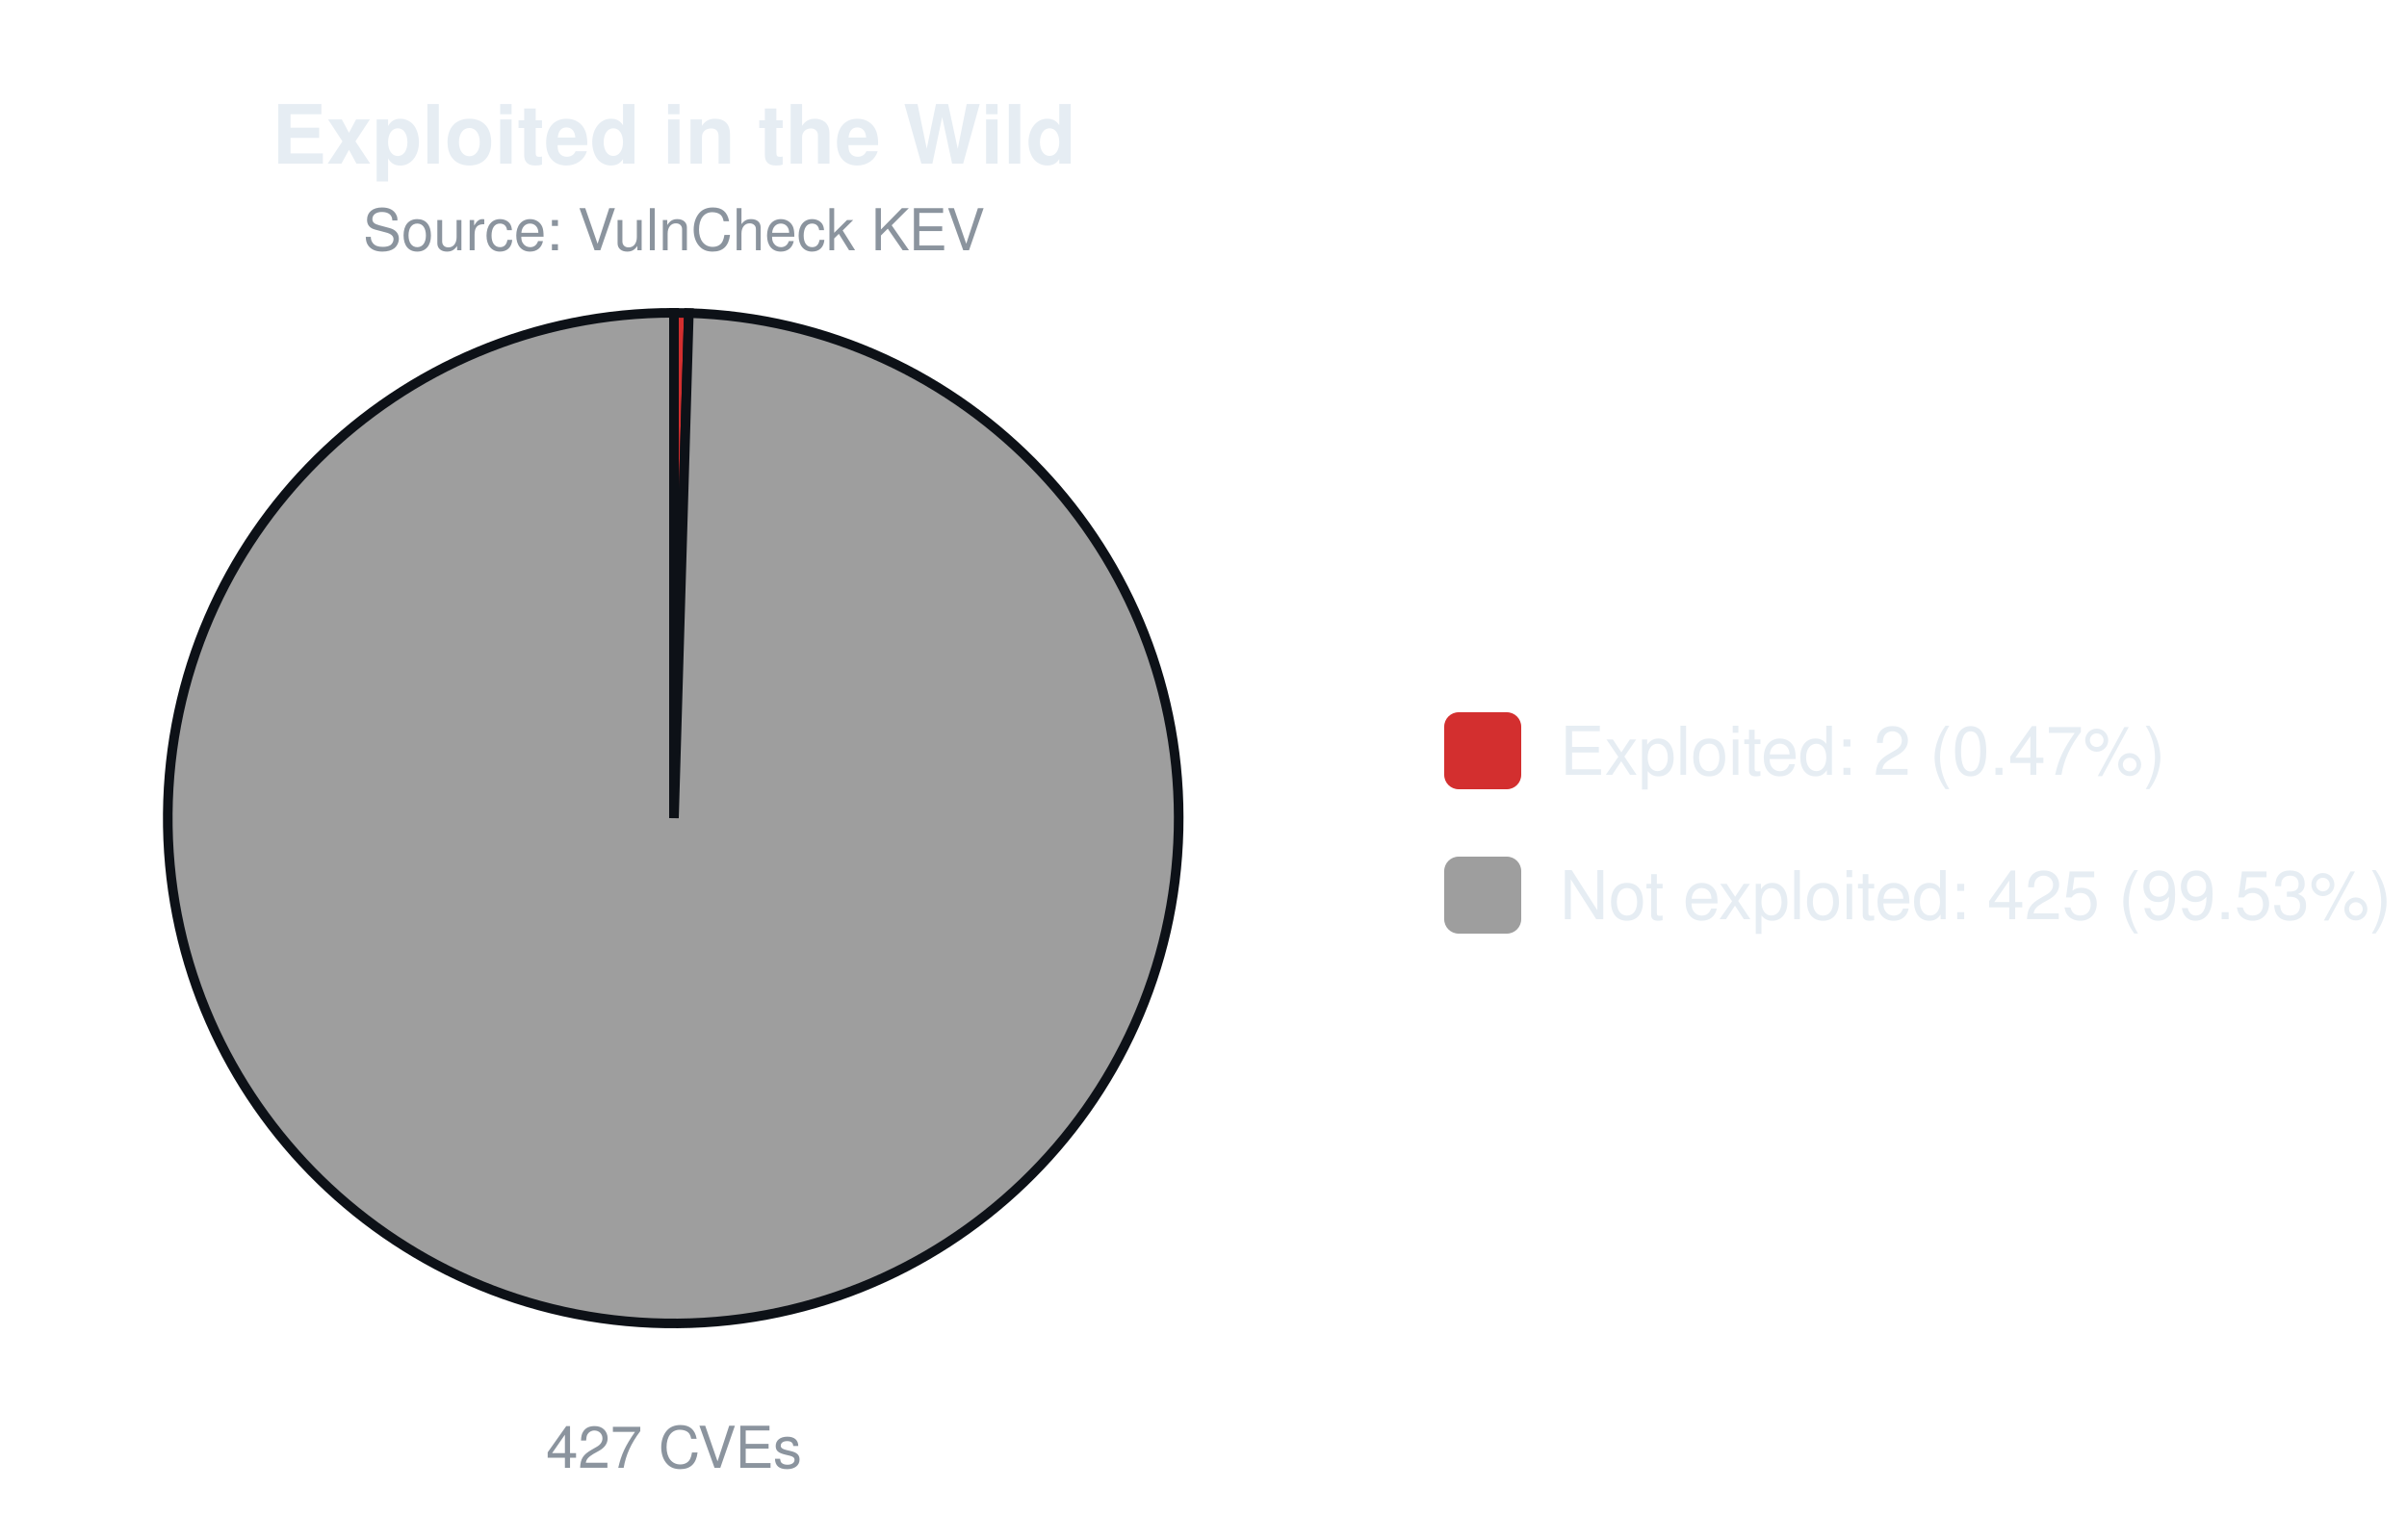
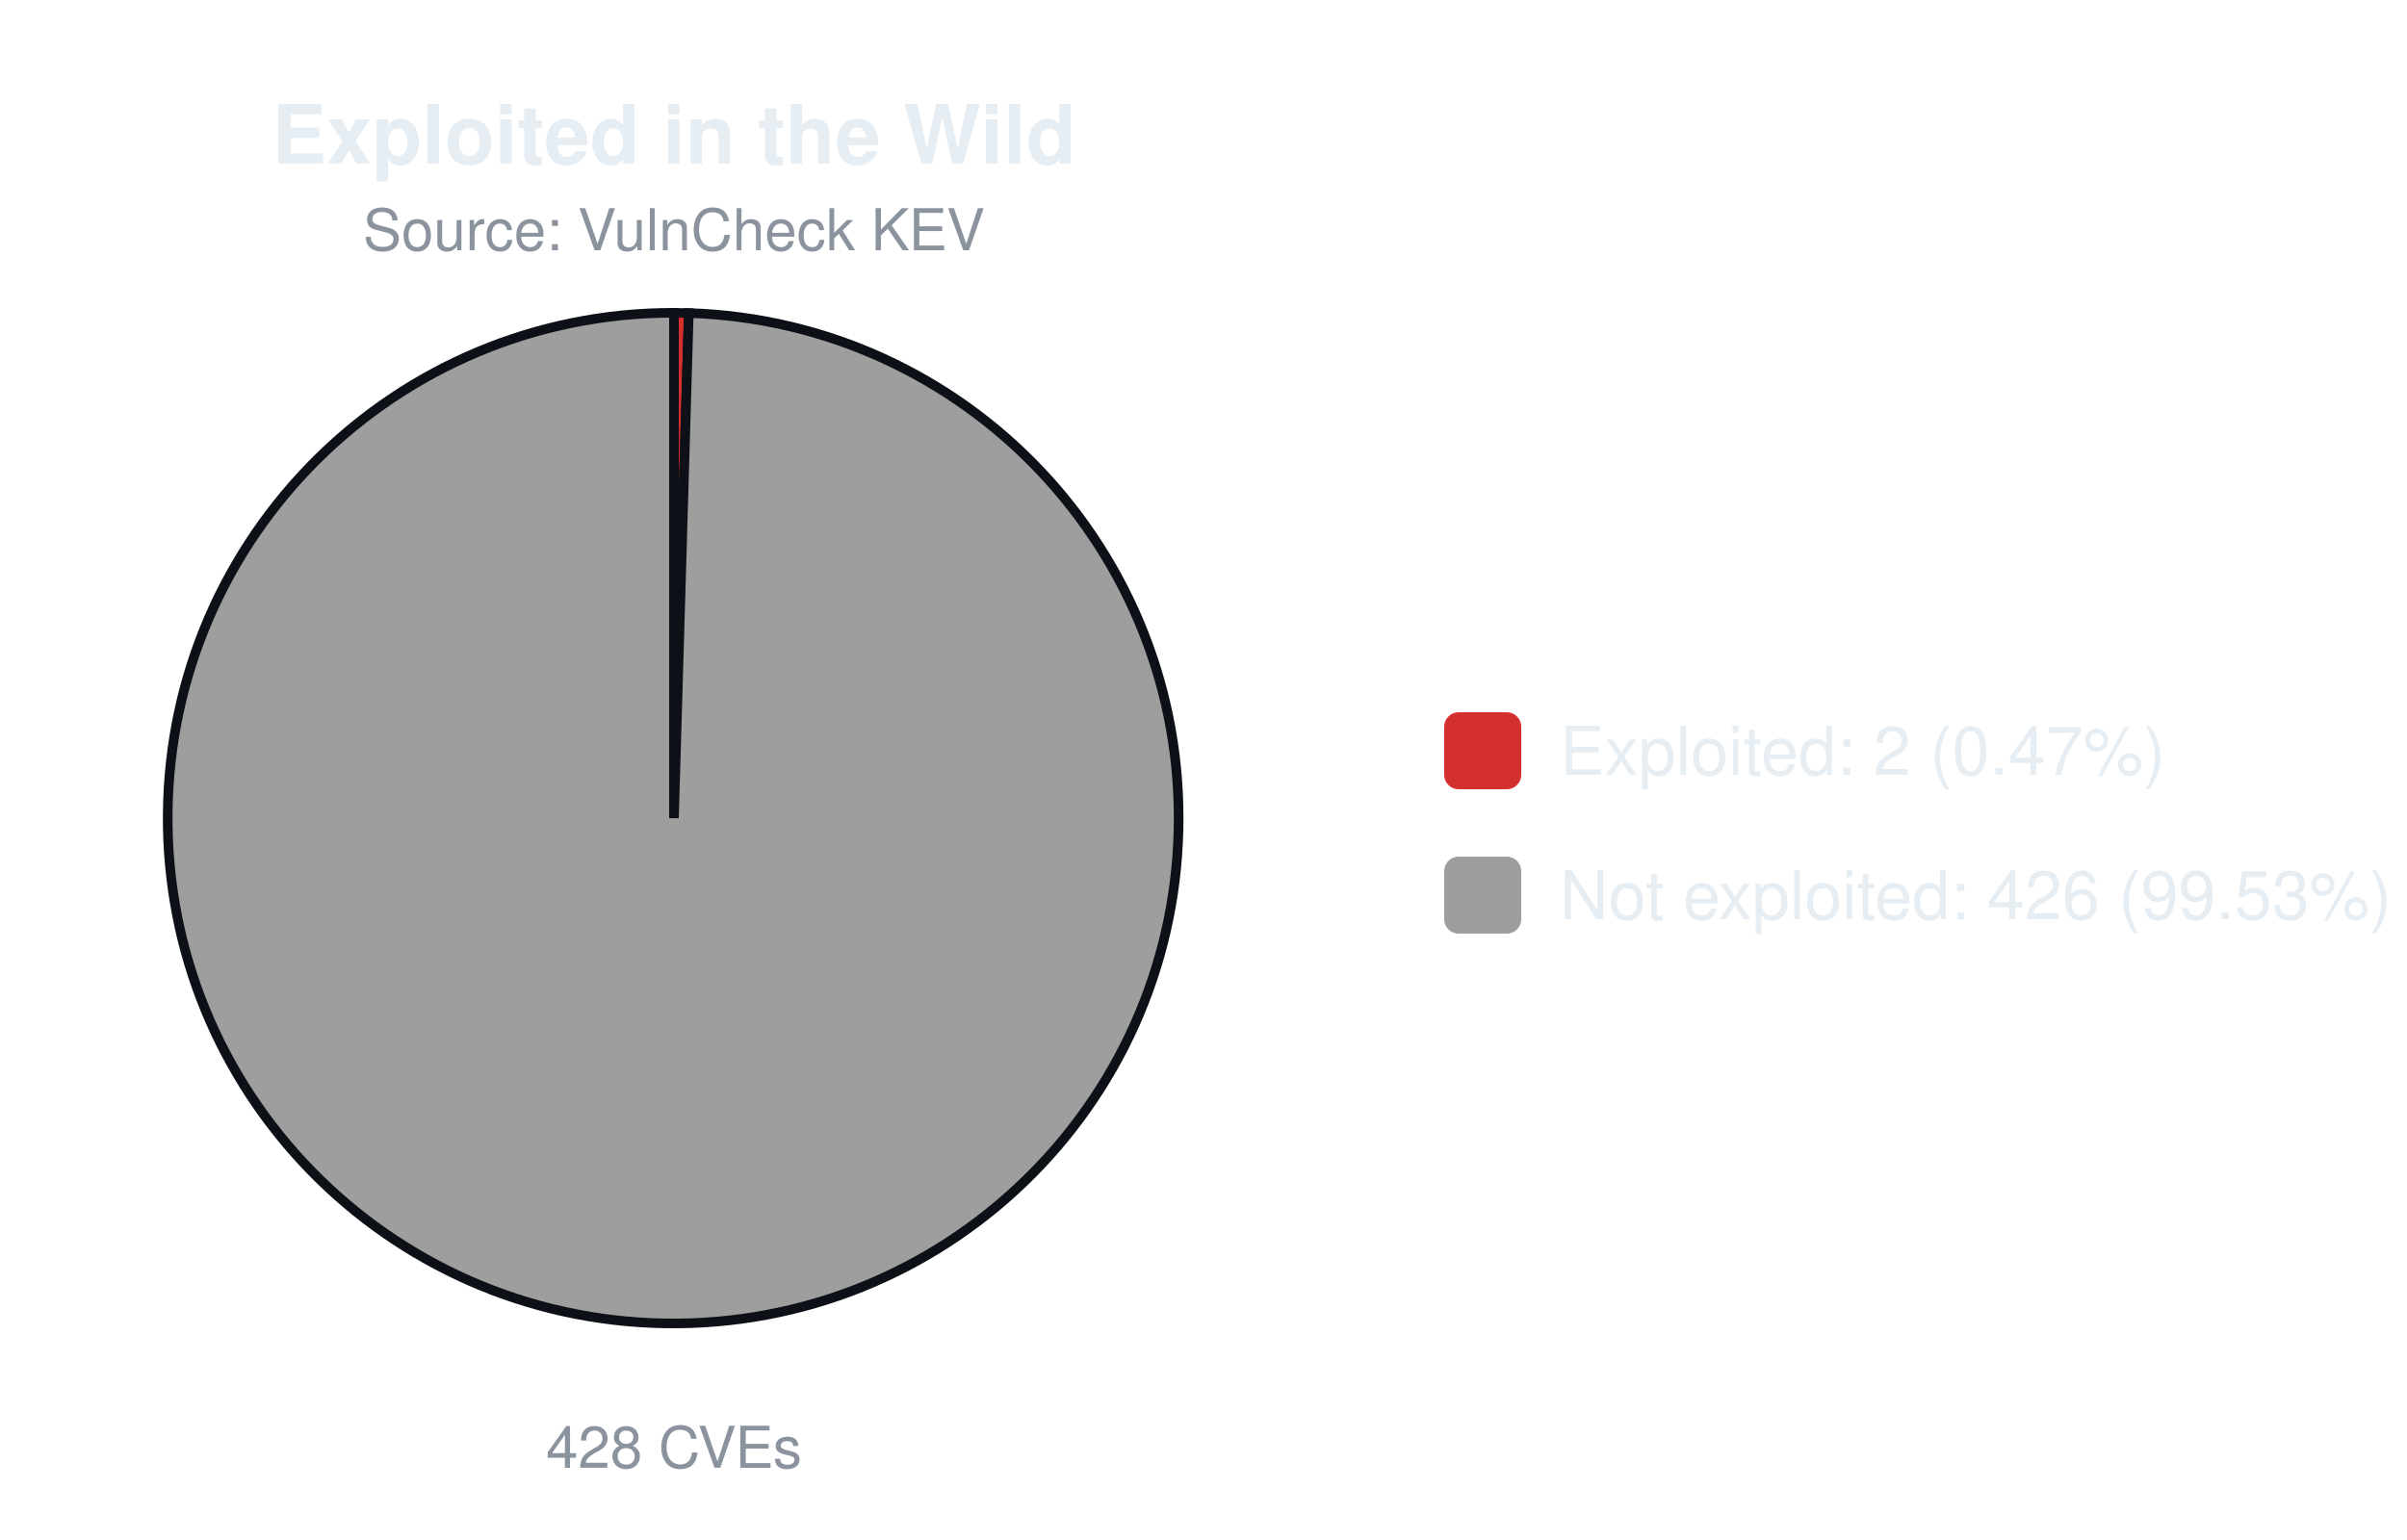
<svg xmlns="http://www.w3.org/2000/svg" width="500" height="320" viewBox="0 0 500 320" font-family="-apple-system,Segoe UI,Helvetica,Arial,sans-serif">
  <text x="140.0" y="34" font-size="17" font-weight="600" text-anchor="middle" fill="#e6edf3">Exploited in the Wild</text>
  <text x="140.0" y="52" font-size="12" text-anchor="middle" fill="#8b949e">Source: VulnCheck KEV</text>
-   <path d="M140.00,170.00 L140.00,65.00 A105.0,105.0 0 0 1 143.09,65.05 Z" fill="#d32f2f" stroke="#0d1117" stroke-width="2" />
-   <path d="M140.00,170.00 L143.09,65.05 A105.0,105.0 0 1 1 140.00,65.00 Z" fill="#9e9e9e" stroke="#0d1117" stroke-width="2" />
-   <text x="140.0" y="305" font-size="12" text-anchor="middle" fill="#8b949e">427 CVEs</text>
+   <path d="M140.00,170.00 L140.00,65.00 A105.0,105.0 0 0 1 143.08,65.05 Z" fill="#d32f2f" stroke="#0d1117" stroke-width="2" />
+   <path d="M140.00,170.00 L143.08,65.05 A105.0,105.0 0 1 1 140.00,65.00 Z" fill="#9e9e9e" stroke="#0d1117" stroke-width="2" />
+   <text x="140.0" y="305" font-size="12" text-anchor="middle" fill="#8b949e">428 CVEs</text>
  <rect x="300.0" y="148.0" width="16" height="16" rx="3" fill="#d32f2f" />
  <text x="324.0" y="161.0" font-size="14" fill="#e6edf3">Exploited: 2 (0.47%)</text>
  <rect x="300.0" y="178.0" width="16" height="16" rx="3" fill="#9e9e9e" />
-   <text x="324.0" y="191.0" font-size="14" fill="#e6edf3">Not exploited: 425 (99.53%)</text>
+   <text x="324.0" y="191.0" font-size="14" fill="#e6edf3">Not exploited: 426 (99.53%)</text>
</svg>
